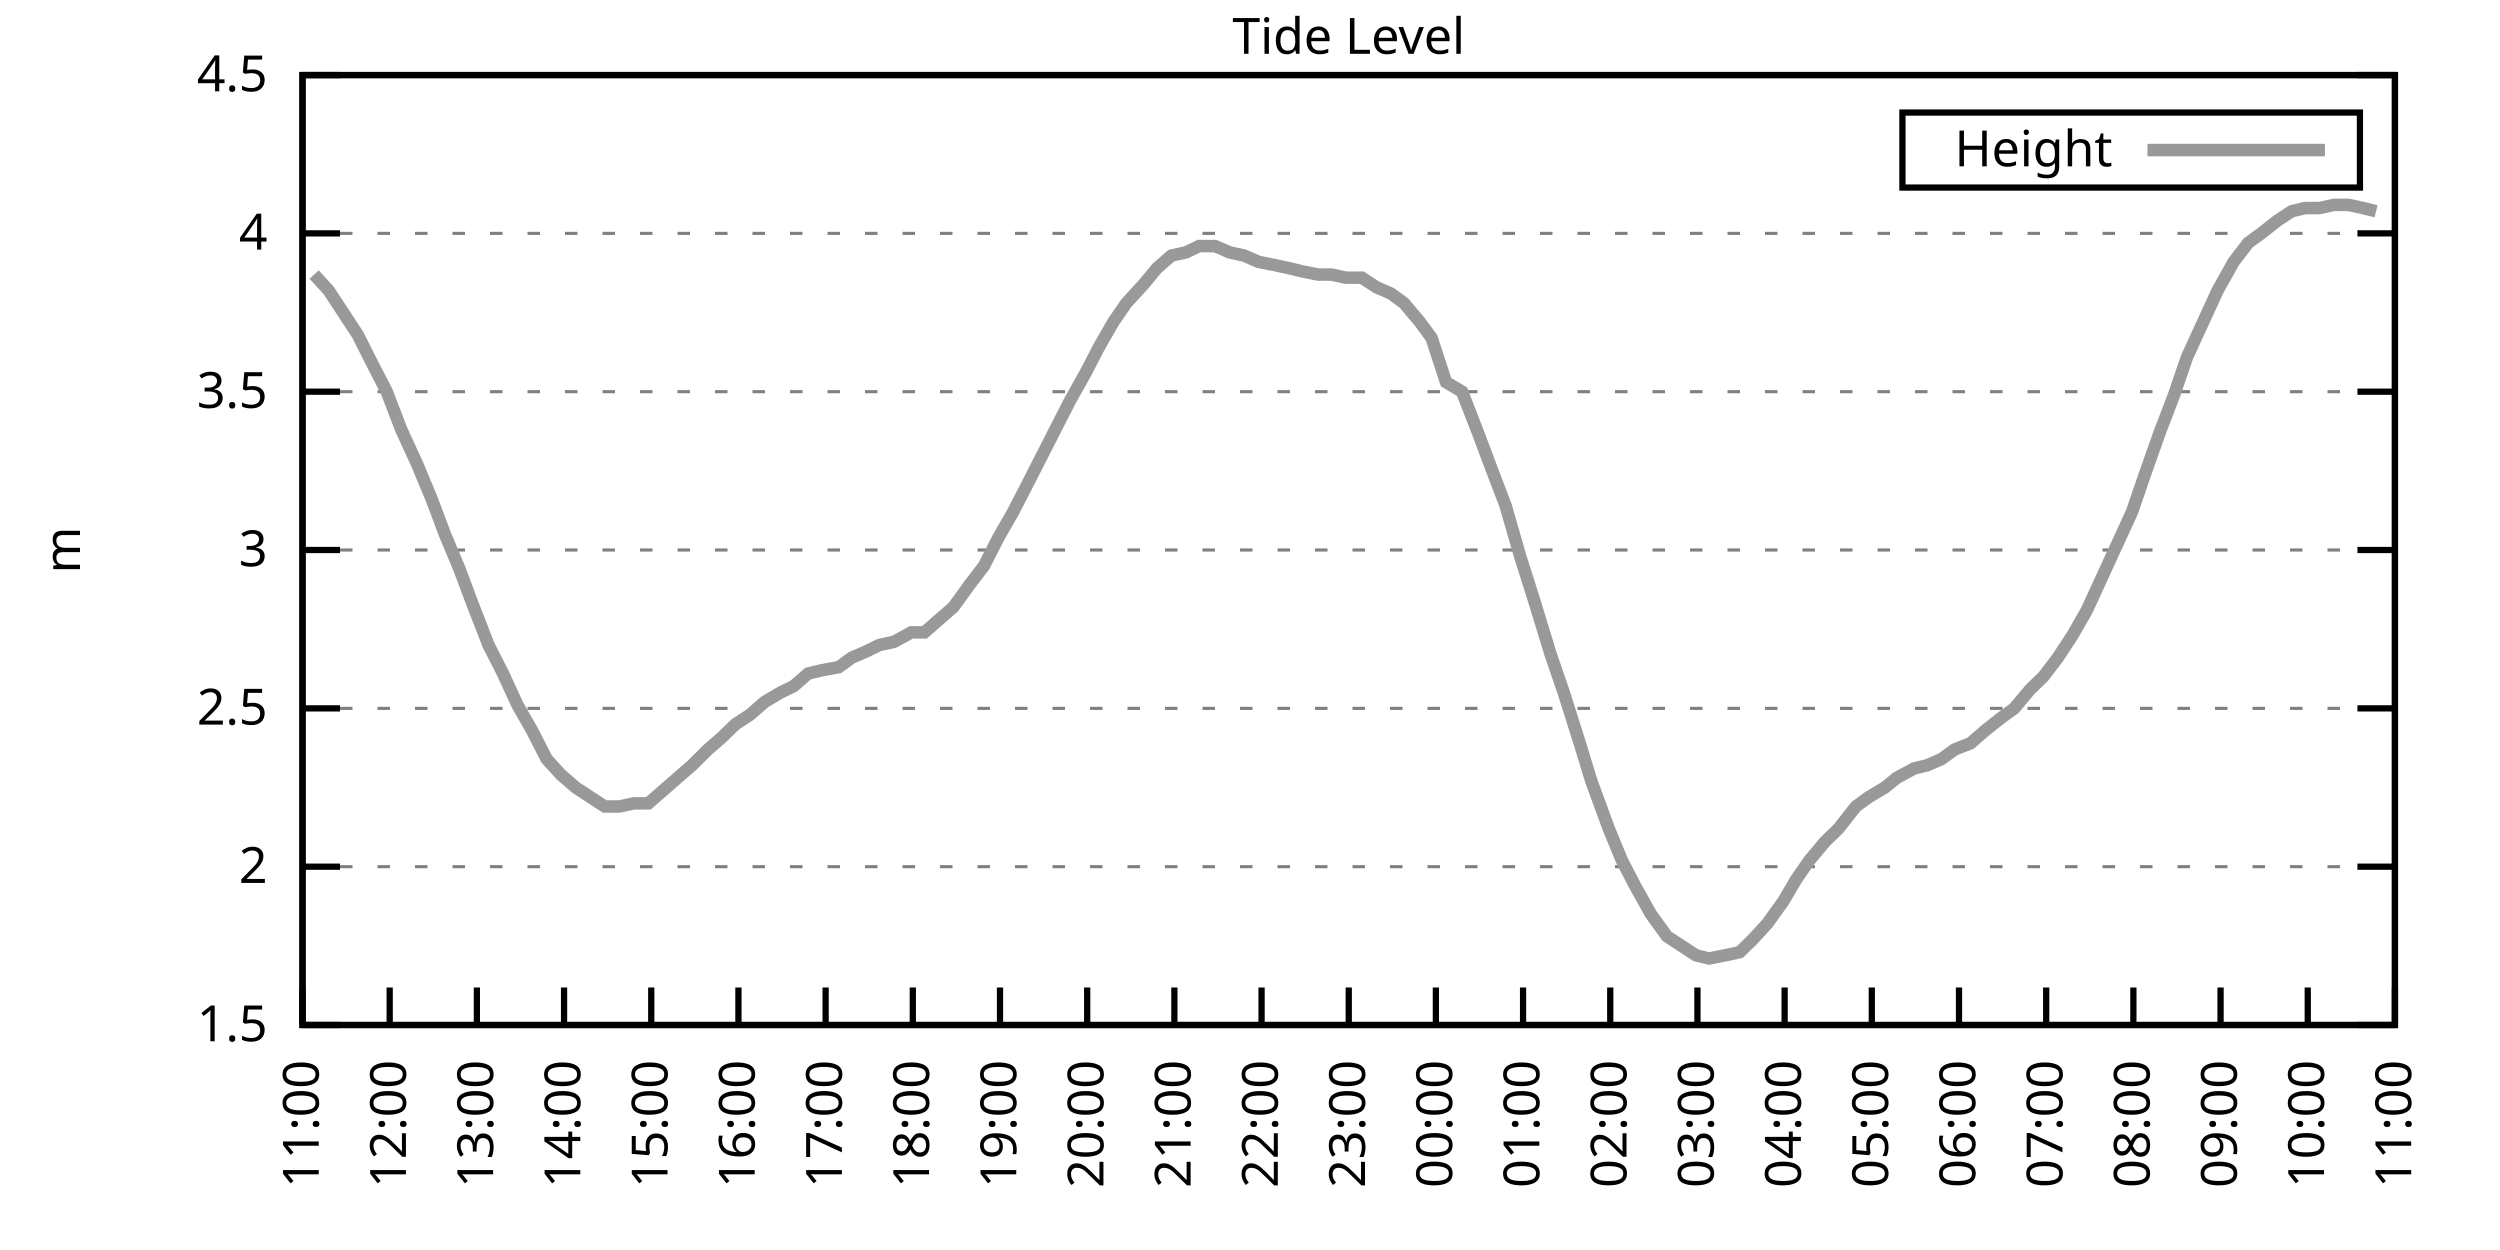
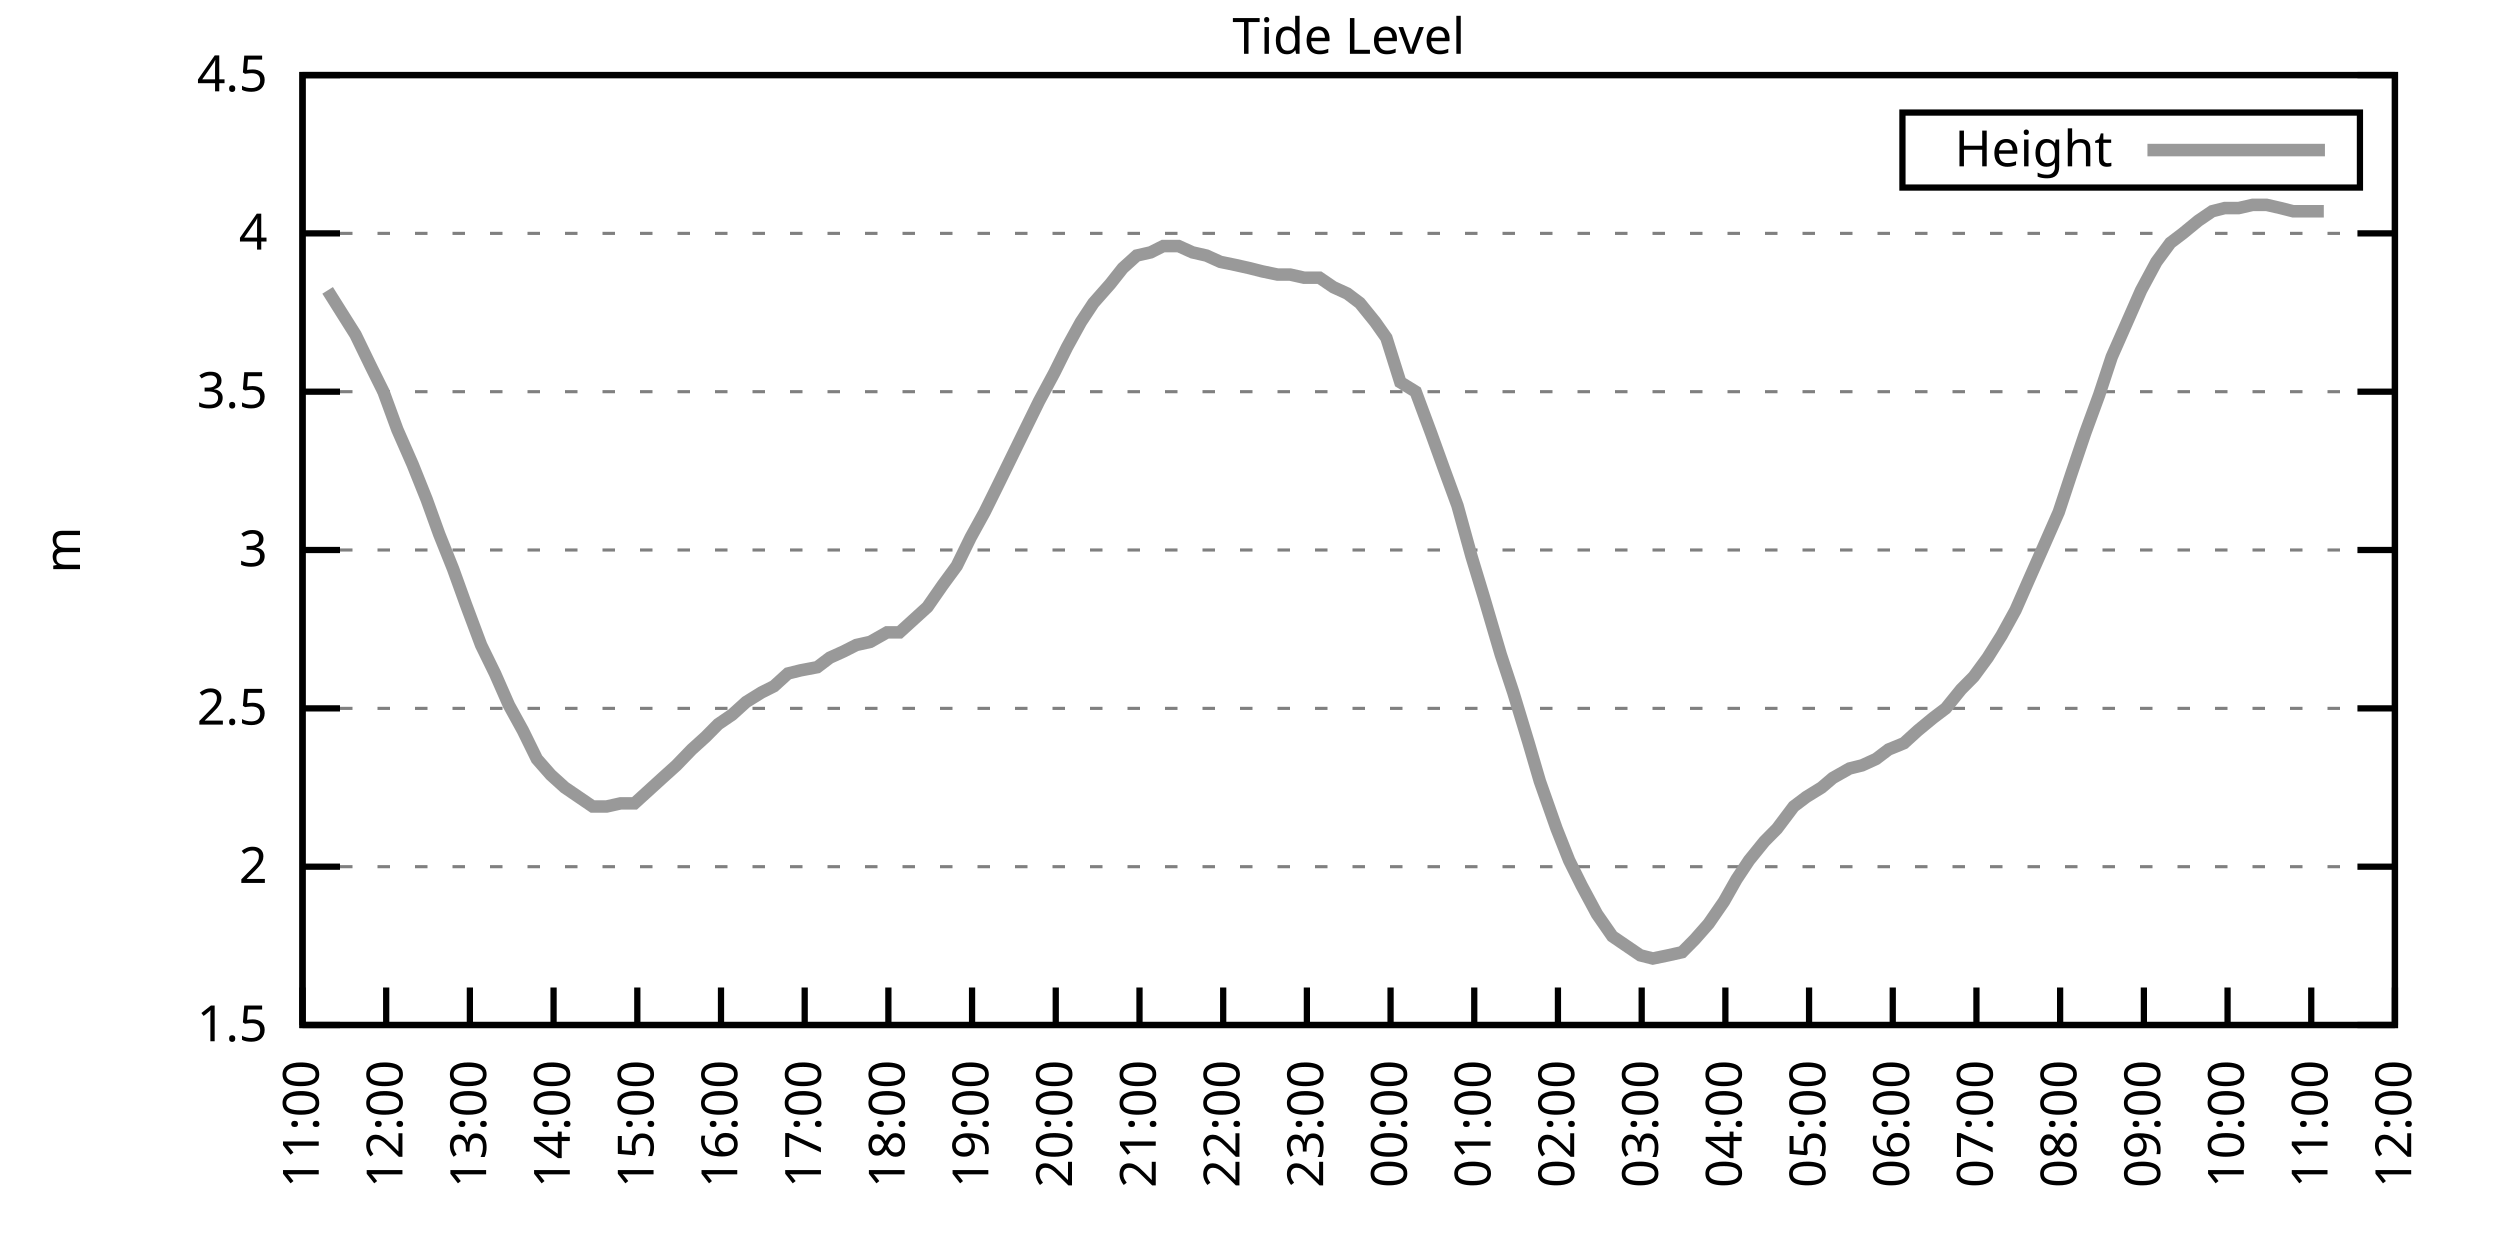
<svg xmlns="http://www.w3.org/2000/svg" xmlns:xlink="http://www.w3.org/1999/xlink" width="400" height="200" viewBox="0 0 400 200">
  <g id="gnuplot_canvas">
    <rect x="0" y="0" width="400" height="200" fill="none" />
    <defs>
      <circle id="gpDot" r="0.5" stroke-width="0.5" stroke="currentColor" />
      <path id="gpPt0" stroke-width="0.333" stroke="currentColor" d="M-1,0 h2 M0,-1 v2" />
      <path id="gpPt1" stroke-width="0.333" stroke="currentColor" d="M-1,-1 L1,1 M1,-1 L-1,1" />
      <path id="gpPt2" stroke-width="0.333" stroke="currentColor" d="M-1,0 L1,0 M0,-1 L0,1 M-1,-1 L1,1 M-1,1 L1,-1" />
      <rect id="gpPt3" stroke-width="0.333" stroke="currentColor" x="-1" y="-1" width="2" height="2" />
      <rect id="gpPt4" stroke-width="0.333" stroke="currentColor" fill="currentColor" x="-1" y="-1" width="2" height="2" />
      <circle id="gpPt5" stroke-width="0.333" stroke="currentColor" cx="0" cy="0" r="1" />
      <use xlink:href="#gpPt5" id="gpPt6" fill="currentColor" stroke="none" />
      <path id="gpPt7" stroke-width="0.333" stroke="currentColor" d="M0,-1.33 L-1.33,0.67 L1.33,0.67 z" />
      <use xlink:href="#gpPt7" id="gpPt8" fill="currentColor" stroke="none" />
      <use xlink:href="#gpPt7" id="gpPt9" stroke="currentColor" transform="rotate(180)" />
      <use xlink:href="#gpPt9" id="gpPt10" fill="currentColor" stroke="none" />
      <use xlink:href="#gpPt3" id="gpPt11" stroke="currentColor" transform="rotate(45)" />
      <use xlink:href="#gpPt11" id="gpPt12" fill="currentColor" stroke="none" />
      <path id="gpPt13" stroke-width="0.333" stroke="currentColor" d="M0,1.330 L1.265,0.411 L0.782,-1.067 L-0.782,-1.076 L-1.265,0.411 z" />
      <use xlink:href="#gpPt13" id="gpPt14" fill="currentColor" stroke="none" />
      <filter id="textbox" filterUnits="objectBoundingBox" x="0" y="0" height="1" width="1">
        <feFlood flood-color="white" flood-opacity="1" result="bgnd" />
        <feComposite in="SourceGraphic" in2="bgnd" operator="atop" />
      </filter>
      <filter id="greybox" filterUnits="objectBoundingBox" x="0" y="0" height="1" width="1">
        <feFlood flood-color="lightgrey" flood-opacity="1" result="grey" />
        <feComposite in="SourceGraphic" in2="grey" operator="atop" />
      </filter>
    </defs>
    <g fill="none" color="white" stroke="currentColor" stroke-width="1.00" stroke-linecap="butt" stroke-linejoin="miter">
</g>
    <g fill="none" color="black" stroke="currentColor" stroke-width="1.00" stroke-linecap="butt" stroke-linejoin="miter">
      <g stroke="none" shape-rendering="crispEdges">
        <polygon fill="rgb(255, 255, 255)" points="48.40,164.00 383.18,164.00 383.18,12.02 48.40,12.02 " />
      </g>
    </g>
    <g fill="none" color="black" stroke="currentColor" stroke-width="1.00" stroke-linecap="butt" stroke-linejoin="miter">
</g>
    <g fill="none" color="black" stroke="black" stroke-width="0.50" stroke-linecap="butt" stroke-linejoin="miter">
</g>
    <g fill="none" color="gray" stroke="currentColor" stroke-width="0.50" stroke-linecap="butt" stroke-linejoin="miter">
      <path stroke="gray" stroke-dasharray="2,4" class="gridline" d="M48.40,164.00 L383.19,164.00  " />
    </g>
    <g fill="none" color="gray" stroke="gray" stroke-width="1.00" stroke-linecap="butt" stroke-linejoin="miter">
</g>
    <g fill="none" color="black" stroke="currentColor" stroke-width="1.00" stroke-linecap="butt" stroke-linejoin="miter">
      <path stroke="black" d="M48.40,164.00 L54.40,164.00 M383.19,164.00 L377.19,164.00  " />
      <g transform="translate(42.80,166.60)" stroke="none" fill="black" font-family="Sans" font-size="8.00" text-anchor="end">
        <text>
          <tspan font-family="Sans"> 1.5</tspan>
        </text>
      </g>
    </g>
    <g fill="none" color="black" stroke="currentColor" stroke-width="1.00" stroke-linecap="butt" stroke-linejoin="miter">
</g>
    <g fill="none" color="black" stroke="black" stroke-width="0.50" stroke-linecap="butt" stroke-linejoin="miter">
</g>
    <g fill="none" color="gray" stroke="currentColor" stroke-width="0.50" stroke-linecap="butt" stroke-linejoin="miter">
      <path stroke="gray" stroke-dasharray="2,4" class="gridline" d="M48.40,138.67 L383.19,138.67  " />
    </g>
    <g fill="none" color="gray" stroke="gray" stroke-width="1.00" stroke-linecap="butt" stroke-linejoin="miter">
</g>
    <g fill="none" color="black" stroke="currentColor" stroke-width="1.00" stroke-linecap="butt" stroke-linejoin="miter">
      <path stroke="black" d="M48.40,138.67 L54.40,138.67 M383.19,138.67 L377.19,138.67  " />
      <g transform="translate(42.80,141.27)" stroke="none" fill="black" font-family="Sans" font-size="8.00" text-anchor="end">
        <text>
          <tspan font-family="Sans"> 2</tspan>
        </text>
      </g>
    </g>
    <g fill="none" color="black" stroke="currentColor" stroke-width="1.00" stroke-linecap="butt" stroke-linejoin="miter">
</g>
    <g fill="none" color="black" stroke="black" stroke-width="0.50" stroke-linecap="butt" stroke-linejoin="miter">
</g>
    <g fill="none" color="gray" stroke="currentColor" stroke-width="0.50" stroke-linecap="butt" stroke-linejoin="miter">
      <path stroke="gray" stroke-dasharray="2,4" class="gridline" d="M48.40,113.34 L383.19,113.34  " />
    </g>
    <g fill="none" color="gray" stroke="gray" stroke-width="1.00" stroke-linecap="butt" stroke-linejoin="miter">
</g>
    <g fill="none" color="black" stroke="currentColor" stroke-width="1.00" stroke-linecap="butt" stroke-linejoin="miter">
      <path stroke="black" d="M48.40,113.34 L54.40,113.34 M383.19,113.34 L377.19,113.34  " />
      <g transform="translate(42.80,115.94)" stroke="none" fill="black" font-family="Sans" font-size="8.00" text-anchor="end">
        <text>
          <tspan font-family="Sans"> 2.5</tspan>
        </text>
      </g>
    </g>
    <g fill="none" color="black" stroke="currentColor" stroke-width="1.00" stroke-linecap="butt" stroke-linejoin="miter">
</g>
    <g fill="none" color="black" stroke="black" stroke-width="0.50" stroke-linecap="butt" stroke-linejoin="miter">
</g>
    <g fill="none" color="gray" stroke="currentColor" stroke-width="0.50" stroke-linecap="butt" stroke-linejoin="miter">
      <path stroke="gray" stroke-dasharray="2,4" class="gridline" d="M48.40,88.00 L383.19,88.00  " />
    </g>
    <g fill="none" color="gray" stroke="gray" stroke-width="1.00" stroke-linecap="butt" stroke-linejoin="miter">
</g>
    <g fill="none" color="black" stroke="currentColor" stroke-width="1.00" stroke-linecap="butt" stroke-linejoin="miter">
      <path stroke="black" d="M48.40,88.00 L54.40,88.00 M383.19,88.00 L377.19,88.00  " />
      <g transform="translate(42.80,90.60)" stroke="none" fill="black" font-family="Sans" font-size="8.00" text-anchor="end">
        <text>
          <tspan font-family="Sans"> 3</tspan>
        </text>
      </g>
    </g>
    <g fill="none" color="black" stroke="currentColor" stroke-width="1.00" stroke-linecap="butt" stroke-linejoin="miter">
</g>
    <g fill="none" color="black" stroke="black" stroke-width="0.50" stroke-linecap="butt" stroke-linejoin="miter">
</g>
    <g fill="none" color="gray" stroke="currentColor" stroke-width="0.50" stroke-linecap="butt" stroke-linejoin="miter">
      <path stroke="gray" stroke-dasharray="2,4" class="gridline" d="M48.40,62.67 L383.19,62.67  " />
    </g>
    <g fill="none" color="gray" stroke="gray" stroke-width="1.00" stroke-linecap="butt" stroke-linejoin="miter">
</g>
    <g fill="none" color="black" stroke="currentColor" stroke-width="1.00" stroke-linecap="butt" stroke-linejoin="miter">
      <path stroke="black" d="M48.40,62.67 L54.40,62.67 M383.19,62.67 L377.19,62.67  " />
      <g transform="translate(42.80,65.27)" stroke="none" fill="black" font-family="Sans" font-size="8.00" text-anchor="end">
        <text>
          <tspan font-family="Sans"> 3.5</tspan>
        </text>
      </g>
    </g>
    <g fill="none" color="black" stroke="currentColor" stroke-width="1.00" stroke-linecap="butt" stroke-linejoin="miter">
</g>
    <g fill="none" color="black" stroke="black" stroke-width="0.50" stroke-linecap="butt" stroke-linejoin="miter">
</g>
    <g fill="none" color="gray" stroke="currentColor" stroke-width="0.50" stroke-linecap="butt" stroke-linejoin="miter">
      <path stroke="gray" stroke-dasharray="2,4" class="gridline" d="M48.40,37.34 L383.19,37.34  " />
    </g>
    <g fill="none" color="gray" stroke="gray" stroke-width="1.00" stroke-linecap="butt" stroke-linejoin="miter">
</g>
    <g fill="none" color="black" stroke="currentColor" stroke-width="1.00" stroke-linecap="butt" stroke-linejoin="miter">
      <path stroke="black" d="M48.40,37.34 L54.40,37.34 M383.19,37.34 L377.19,37.34  " />
      <g transform="translate(42.80,39.94)" stroke="none" fill="black" font-family="Sans" font-size="8.00" text-anchor="end">
        <text>
          <tspan font-family="Sans"> 4</tspan>
        </text>
      </g>
    </g>
    <g fill="none" color="black" stroke="currentColor" stroke-width="1.00" stroke-linecap="butt" stroke-linejoin="miter">
</g>
    <g fill="none" color="black" stroke="black" stroke-width="0.50" stroke-linecap="butt" stroke-linejoin="miter">
</g>
    <g fill="none" color="gray" stroke="currentColor" stroke-width="0.50" stroke-linecap="butt" stroke-linejoin="miter">
      <path stroke="gray" stroke-dasharray="2,4" class="gridline" d="M48.40,12.01 L383.19,12.01  " />
    </g>
    <g fill="none" color="gray" stroke="gray" stroke-width="1.00" stroke-linecap="butt" stroke-linejoin="miter">
</g>
    <g fill="none" color="black" stroke="currentColor" stroke-width="1.00" stroke-linecap="butt" stroke-linejoin="miter">
      <path stroke="black" d="M48.40,12.01 L54.40,12.01 M383.19,12.01 L377.19,12.01  " />
      <g transform="translate(42.80,14.61)" stroke="none" fill="black" font-family="Sans" font-size="8.00" text-anchor="end">
        <text>
          <tspan font-family="Sans"> 4.5</tspan>
        </text>
      </g>
    </g>
    <g fill="none" color="black" stroke="currentColor" stroke-width="1.00" stroke-linecap="butt" stroke-linejoin="miter">
      <path stroke="black" d="M48.40,164.00 L48.40,158.00  " />
      <g transform="translate(51.00,169.60) rotate(270.00)" stroke="none" fill="black" font-family="Sans" font-size="8.00" text-anchor="end">
        <text>
          <tspan font-family="Sans">11:00</tspan>
        </text>
      </g>
    </g>
    <g fill="none" color="black" stroke="currentColor" stroke-width="1.00" stroke-linecap="butt" stroke-linejoin="miter">
-       <path stroke="black" d="M62.35,164.00 L62.35,158.00  " />
-       <g transform="translate(64.95,169.60) rotate(270.00)" stroke="none" fill="black" font-family="Sans" font-size="8.00" text-anchor="end">
+       <path stroke="black" d="M61.79,164.00 L61.79,158.00  " />
+       <g transform="translate(64.39,169.60) rotate(270.00)" stroke="none" fill="black" font-family="Sans" font-size="8.00" text-anchor="end">
        <text>
          <tspan font-family="Sans">12:00</tspan>
        </text>
      </g>
    </g>
    <g fill="none" color="black" stroke="currentColor" stroke-width="1.00" stroke-linecap="butt" stroke-linejoin="miter">
-       <path stroke="black" d="M76.30,164.00 L76.30,158.00  " />
-       <g transform="translate(78.90,169.60) rotate(270.00)" stroke="none" fill="black" font-family="Sans" font-size="8.00" text-anchor="end">
+       <path stroke="black" d="M75.18,164.00 L75.18,158.00  " />
+       <g transform="translate(77.78,169.60) rotate(270.00)" stroke="none" fill="black" font-family="Sans" font-size="8.00" text-anchor="end">
        <text>
          <tspan font-family="Sans">13:00</tspan>
        </text>
      </g>
    </g>
    <g fill="none" color="black" stroke="currentColor" stroke-width="1.00" stroke-linecap="butt" stroke-linejoin="miter">
-       <path stroke="black" d="M90.25,164.00 L90.25,158.00  " />
-       <g transform="translate(92.85,169.60) rotate(270.00)" stroke="none" fill="black" font-family="Sans" font-size="8.00" text-anchor="end">
+       <path stroke="black" d="M88.57,164.00 L88.57,158.00  " />
+       <g transform="translate(91.17,169.60) rotate(270.00)" stroke="none" fill="black" font-family="Sans" font-size="8.00" text-anchor="end">
        <text>
          <tspan font-family="Sans">14:00</tspan>
        </text>
      </g>
    </g>
    <g fill="none" color="black" stroke="currentColor" stroke-width="1.00" stroke-linecap="butt" stroke-linejoin="miter">
-       <path stroke="black" d="M104.20,164.00 L104.20,158.00  " />
-       <g transform="translate(106.80,169.60) rotate(270.00)" stroke="none" fill="black" font-family="Sans" font-size="8.00" text-anchor="end">
+       <path stroke="black" d="M101.97,164.00 L101.97,158.00  " />
+       <g transform="translate(104.57,169.60) rotate(270.00)" stroke="none" fill="black" font-family="Sans" font-size="8.00" text-anchor="end">
        <text>
          <tspan font-family="Sans">15:00</tspan>
        </text>
      </g>
    </g>
    <g fill="none" color="black" stroke="currentColor" stroke-width="1.00" stroke-linecap="butt" stroke-linejoin="miter">
-       <path stroke="black" d="M118.15,164.00 L118.15,158.00  " />
-       <g transform="translate(120.75,169.60) rotate(270.00)" stroke="none" fill="black" font-family="Sans" font-size="8.00" text-anchor="end">
+       <path stroke="black" d="M115.36,164.00 L115.36,158.00  " />
+       <g transform="translate(117.96,169.60) rotate(270.00)" stroke="none" fill="black" font-family="Sans" font-size="8.00" text-anchor="end">
        <text>
          <tspan font-family="Sans">16:00</tspan>
        </text>
      </g>
    </g>
    <g fill="none" color="black" stroke="currentColor" stroke-width="1.00" stroke-linecap="butt" stroke-linejoin="miter">
-       <path stroke="black" d="M132.10,164.00 L132.10,158.00  " />
-       <g transform="translate(134.70,169.60) rotate(270.00)" stroke="none" fill="black" font-family="Sans" font-size="8.00" text-anchor="end">
+       <path stroke="black" d="M128.75,164.00 L128.75,158.00  " />
+       <g transform="translate(131.35,169.60) rotate(270.00)" stroke="none" fill="black" font-family="Sans" font-size="8.00" text-anchor="end">
        <text>
          <tspan font-family="Sans">17:00</tspan>
        </text>
      </g>
    </g>
    <g fill="none" color="black" stroke="currentColor" stroke-width="1.00" stroke-linecap="butt" stroke-linejoin="miter">
-       <path stroke="black" d="M146.05,164.00 L146.05,158.00  " />
-       <g transform="translate(148.65,169.60) rotate(270.00)" stroke="none" fill="black" font-family="Sans" font-size="8.00" text-anchor="end">
+       <path stroke="black" d="M142.14,164.00 L142.14,158.00  " />
+       <g transform="translate(144.74,169.60) rotate(270.00)" stroke="none" fill="black" font-family="Sans" font-size="8.00" text-anchor="end">
        <text>
          <tspan font-family="Sans">18:00</tspan>
        </text>
      </g>
    </g>
    <g fill="none" color="black" stroke="currentColor" stroke-width="1.00" stroke-linecap="butt" stroke-linejoin="miter">
-       <path stroke="black" d="M160.00,164.00 L160.00,158.00  " />
-       <g transform="translate(162.60,169.60) rotate(270.00)" stroke="none" fill="black" font-family="Sans" font-size="8.00" text-anchor="end">
+       <path stroke="black" d="M155.53,164.00 L155.53,158.00  " />
+       <g transform="translate(158.13,169.60) rotate(270.00)" stroke="none" fill="black" font-family="Sans" font-size="8.00" text-anchor="end">
        <text>
          <tspan font-family="Sans">19:00</tspan>
        </text>
      </g>
    </g>
    <g fill="none" color="black" stroke="currentColor" stroke-width="1.00" stroke-linecap="butt" stroke-linejoin="miter">
-       <path stroke="black" d="M173.95,164.00 L173.95,158.00  " />
-       <g transform="translate(176.55,169.60) rotate(270.00)" stroke="none" fill="black" font-family="Sans" font-size="8.00" text-anchor="end">
+       <path stroke="black" d="M168.92,164.00 L168.92,158.00  " />
+       <g transform="translate(171.52,169.60) rotate(270.00)" stroke="none" fill="black" font-family="Sans" font-size="8.00" text-anchor="end">
        <text>
          <tspan font-family="Sans">20:00</tspan>
        </text>
      </g>
    </g>
    <g fill="none" color="black" stroke="currentColor" stroke-width="1.00" stroke-linecap="butt" stroke-linejoin="miter">
-       <path stroke="black" d="M187.90,164.00 L187.90,158.00  " />
-       <g transform="translate(190.50,169.60) rotate(270.00)" stroke="none" fill="black" font-family="Sans" font-size="8.00" text-anchor="end">
+       <path stroke="black" d="M182.32,164.00 L182.32,158.00  " />
+       <g transform="translate(184.92,169.60) rotate(270.00)" stroke="none" fill="black" font-family="Sans" font-size="8.00" text-anchor="end">
        <text>
          <tspan font-family="Sans">21:00</tspan>
        </text>
      </g>
    </g>
    <g fill="none" color="black" stroke="currentColor" stroke-width="1.00" stroke-linecap="butt" stroke-linejoin="miter">
-       <path stroke="black" d="M201.85,164.00 L201.85,158.00  " />
-       <g transform="translate(204.45,169.60) rotate(270.00)" stroke="none" fill="black" font-family="Sans" font-size="8.00" text-anchor="end">
+       <path stroke="black" d="M195.71,164.00 L195.71,158.00  " />
+       <g transform="translate(198.31,169.60) rotate(270.00)" stroke="none" fill="black" font-family="Sans" font-size="8.00" text-anchor="end">
        <text>
          <tspan font-family="Sans">22:00</tspan>
        </text>
      </g>
    </g>
    <g fill="none" color="black" stroke="currentColor" stroke-width="1.00" stroke-linecap="butt" stroke-linejoin="miter">
-       <path stroke="black" d="M215.80,164.00 L215.80,158.00  " />
-       <g transform="translate(218.40,169.60) rotate(270.00)" stroke="none" fill="black" font-family="Sans" font-size="8.00" text-anchor="end">
+       <path stroke="black" d="M209.10,164.00 L209.10,158.00  " />
+       <g transform="translate(211.70,169.60) rotate(270.00)" stroke="none" fill="black" font-family="Sans" font-size="8.00" text-anchor="end">
        <text>
          <tspan font-family="Sans">23:00</tspan>
        </text>
      </g>
    </g>
    <g fill="none" color="black" stroke="currentColor" stroke-width="1.00" stroke-linecap="butt" stroke-linejoin="miter">
-       <path stroke="black" d="M229.74,164.00 L229.74,158.00  " />
-       <g transform="translate(232.34,169.60) rotate(270.00)" stroke="none" fill="black" font-family="Sans" font-size="8.00" text-anchor="end">
+       <path stroke="black" d="M222.49,164.00 L222.49,158.00  " />
+       <g transform="translate(225.09,169.60) rotate(270.00)" stroke="none" fill="black" font-family="Sans" font-size="8.00" text-anchor="end">
        <text>
          <tspan font-family="Sans">00:00</tspan>
        </text>
      </g>
    </g>
    <g fill="none" color="black" stroke="currentColor" stroke-width="1.00" stroke-linecap="butt" stroke-linejoin="miter">
-       <path stroke="black" d="M243.69,164.00 L243.69,158.00  " />
-       <g transform="translate(246.29,169.60) rotate(270.00)" stroke="none" fill="black" font-family="Sans" font-size="8.00" text-anchor="end">
+       <path stroke="black" d="M235.88,164.00 L235.88,158.00  " />
+       <g transform="translate(238.48,169.60) rotate(270.00)" stroke="none" fill="black" font-family="Sans" font-size="8.00" text-anchor="end">
        <text>
          <tspan font-family="Sans">01:00</tspan>
        </text>
      </g>
    </g>
    <g fill="none" color="black" stroke="currentColor" stroke-width="1.00" stroke-linecap="butt" stroke-linejoin="miter">
-       <path stroke="black" d="M257.64,164.00 L257.64,158.00  " />
-       <g transform="translate(260.24,169.60) rotate(270.00)" stroke="none" fill="black" font-family="Sans" font-size="8.00" text-anchor="end">
+       <path stroke="black" d="M249.27,164.00 L249.27,158.00  " />
+       <g transform="translate(251.87,169.60) rotate(270.00)" stroke="none" fill="black" font-family="Sans" font-size="8.00" text-anchor="end">
        <text>
          <tspan font-family="Sans">02:00</tspan>
        </text>
      </g>
    </g>
    <g fill="none" color="black" stroke="currentColor" stroke-width="1.00" stroke-linecap="butt" stroke-linejoin="miter">
-       <path stroke="black" d="M271.59,164.00 L271.59,158.00  " />
-       <g transform="translate(274.19,169.60) rotate(270.00)" stroke="none" fill="black" font-family="Sans" font-size="8.00" text-anchor="end">
+       <path stroke="black" d="M262.67,164.00 L262.67,158.00  " />
+       <g transform="translate(265.27,169.60) rotate(270.00)" stroke="none" fill="black" font-family="Sans" font-size="8.00" text-anchor="end">
        <text>
          <tspan font-family="Sans">03:00</tspan>
        </text>
      </g>
    </g>
    <g fill="none" color="black" stroke="currentColor" stroke-width="1.00" stroke-linecap="butt" stroke-linejoin="miter">
-       <path stroke="black" d="M285.54,164.00 L285.54,158.00  " />
-       <g transform="translate(288.14,169.60) rotate(270.00)" stroke="none" fill="black" font-family="Sans" font-size="8.00" text-anchor="end">
+       <path stroke="black" d="M276.06,164.00 L276.06,158.00  " />
+       <g transform="translate(278.66,169.60) rotate(270.00)" stroke="none" fill="black" font-family="Sans" font-size="8.00" text-anchor="end">
        <text>
          <tspan font-family="Sans">04:00</tspan>
        </text>
      </g>
    </g>
    <g fill="none" color="black" stroke="currentColor" stroke-width="1.00" stroke-linecap="butt" stroke-linejoin="miter">
-       <path stroke="black" d="M299.49,164.00 L299.49,158.00  " />
-       <g transform="translate(302.09,169.60) rotate(270.00)" stroke="none" fill="black" font-family="Sans" font-size="8.00" text-anchor="end">
+       <path stroke="black" d="M289.45,164.00 L289.45,158.00  " />
+       <g transform="translate(292.05,169.60) rotate(270.00)" stroke="none" fill="black" font-family="Sans" font-size="8.00" text-anchor="end">
        <text>
          <tspan font-family="Sans">05:00</tspan>
        </text>
      </g>
    </g>
    <g fill="none" color="black" stroke="currentColor" stroke-width="1.00" stroke-linecap="butt" stroke-linejoin="miter">
-       <path stroke="black" d="M313.44,164.00 L313.44,158.00  " />
-       <g transform="translate(316.04,169.60) rotate(270.00)" stroke="none" fill="black" font-family="Sans" font-size="8.00" text-anchor="end">
+       <path stroke="black" d="M302.84,164.00 L302.84,158.00  " />
+       <g transform="translate(305.44,169.60) rotate(270.00)" stroke="none" fill="black" font-family="Sans" font-size="8.00" text-anchor="end">
        <text>
          <tspan font-family="Sans">06:00</tspan>
        </text>
      </g>
    </g>
    <g fill="none" color="black" stroke="currentColor" stroke-width="1.00" stroke-linecap="butt" stroke-linejoin="miter">
-       <path stroke="black" d="M327.39,164.00 L327.39,158.00  " />
-       <g transform="translate(329.99,169.60) rotate(270.00)" stroke="none" fill="black" font-family="Sans" font-size="8.00" text-anchor="end">
+       <path stroke="black" d="M316.23,164.00 L316.23,158.00  " />
+       <g transform="translate(318.83,169.60) rotate(270.00)" stroke="none" fill="black" font-family="Sans" font-size="8.00" text-anchor="end">
        <text>
          <tspan font-family="Sans">07:00</tspan>
        </text>
      </g>
    </g>
    <g fill="none" color="black" stroke="currentColor" stroke-width="1.00" stroke-linecap="butt" stroke-linejoin="miter">
-       <path stroke="black" d="M341.34,164.00 L341.34,158.00  " />
-       <g transform="translate(343.94,169.60) rotate(270.00)" stroke="none" fill="black" font-family="Sans" font-size="8.00" text-anchor="end">
+       <path stroke="black" d="M329.62,164.00 L329.62,158.00  " />
+       <g transform="translate(332.22,169.60) rotate(270.00)" stroke="none" fill="black" font-family="Sans" font-size="8.00" text-anchor="end">
        <text>
          <tspan font-family="Sans">08:00</tspan>
        </text>
      </g>
    </g>
    <g fill="none" color="black" stroke="currentColor" stroke-width="1.00" stroke-linecap="butt" stroke-linejoin="miter">
-       <path stroke="black" d="M355.29,164.00 L355.29,158.00  " />
-       <g transform="translate(357.89,169.60) rotate(270.00)" stroke="none" fill="black" font-family="Sans" font-size="8.00" text-anchor="end">
+       <path stroke="black" d="M343.02,164.00 L343.02,158.00  " />
+       <g transform="translate(345.62,169.60) rotate(270.00)" stroke="none" fill="black" font-family="Sans" font-size="8.00" text-anchor="end">
        <text>
          <tspan font-family="Sans">09:00</tspan>
        </text>
      </g>
    </g>
    <g fill="none" color="black" stroke="currentColor" stroke-width="1.00" stroke-linecap="butt" stroke-linejoin="miter">
-       <path stroke="black" d="M369.24,164.00 L369.24,158.00  " />
-       <g transform="translate(371.84,169.60) rotate(270.00)" stroke="none" fill="black" font-family="Sans" font-size="8.00" text-anchor="end">
+       <path stroke="black" d="M356.41,164.00 L356.41,158.00  " />
+       <g transform="translate(359.01,169.60) rotate(270.00)" stroke="none" fill="black" font-family="Sans" font-size="8.00" text-anchor="end">
        <text>
          <tspan font-family="Sans">10:00</tspan>
+         </text>
+       </g>
+     </g>
+     <g fill="none" color="black" stroke="currentColor" stroke-width="1.00" stroke-linecap="butt" stroke-linejoin="miter">
+       <path stroke="black" d="M369.80,164.00 L369.80,158.00  " />
+       <g transform="translate(372.40,169.60) rotate(270.00)" stroke="none" fill="black" font-family="Sans" font-size="8.00" text-anchor="end">
+         <text>
+           <tspan font-family="Sans">11:00</tspan>
        </text>
      </g>
    </g>
    <g fill="none" color="black" stroke="currentColor" stroke-width="1.00" stroke-linecap="butt" stroke-linejoin="miter">
      <path stroke="black" d="M383.19,164.00 L383.19,158.00  " />
      <g transform="translate(385.79,169.60) rotate(270.00)" stroke="none" fill="black" font-family="Sans" font-size="8.00" text-anchor="end">
        <text>
-           <tspan font-family="Sans">11:00</tspan>
+           <tspan font-family="Sans">12:00</tspan>
        </text>
      </g>
    </g>
    <g fill="none" color="black" stroke="currentColor" stroke-width="1.00" stroke-linecap="butt" stroke-linejoin="miter">
</g>
    <g fill="none" color="black" stroke="currentColor" stroke-width="1.00" stroke-linecap="butt" stroke-linejoin="miter">
      <path stroke="black" d="M48.40,12.01 L48.40,164.00 L383.19,164.00 L383.19,12.01 L48.40,12.01 Z  " />
    </g>
    <g fill="none" color="black" stroke="currentColor" stroke-width="1.00" stroke-linecap="butt" stroke-linejoin="miter">
</g>
    <g fill="none" color="black" stroke="currentColor" stroke-width="1.00" stroke-linecap="butt" stroke-linejoin="miter">
      <path stroke="black" d="M304.39,30.01 L304.39,18.01 L377.59,18.01 L377.59,30.01 L304.39,30.01 Z  " />
    </g>
    <g id="Tide_level_plot_1">
      <g fill="none" color="white" stroke="black" stroke-width="2.00" stroke-linecap="butt" stroke-linejoin="miter">
</g>
      <g fill="none" color="black" stroke="currentColor" stroke-width="2.00" stroke-linecap="butt" stroke-linejoin="miter">
        <g transform="translate(337.99,26.61)" stroke="none" fill="black" font-family="Sans" font-size="8.00" text-anchor="end">
          <text>
            <tspan font-family="Sans">Height</tspan>
          </text>
        </g>
      </g>
      <g fill="none" color="black" stroke="currentColor" stroke-width="2.00" stroke-linecap="butt" stroke-linejoin="miter">
-         <path stroke="rgb(153, 153, 153)" d="M343.59,24.01 L371.99,24.01 M50.26,43.93 L52.58,46.46 L54.91,50.01 L57.23,53.55 L59.79,58.62 L61.88,62.67   L64.21,68.75 L66.77,74.33 L69.09,79.90 L71.18,85.47 L73.51,91.04 L75.60,96.62 L78.16,103.20 L80.48,107.76   L82.81,112.83 L85.13,116.88 L87.46,121.44 L89.78,123.98 L92.11,126.00 L94.43,127.52 L96.76,129.04 L99.08,129.04   L101.41,128.54 L103.73,128.54 L106.06,126.51 L108.38,124.48 L110.71,122.46 L113.27,119.92 L115.59,117.90 L117.68,115.87   L120.01,114.35 L122.33,112.32 L124.89,110.80 L126.98,109.79 L129.31,107.76 L131.40,107.26 L134.19,106.75 L136.28,105.23   L138.61,104.22 L140.70,103.20 L143.02,102.70 L145.81,101.18 L147.91,101.18 L150.23,99.15 L152.56,97.12 L155.11,93.58   L157.44,90.54 L159.76,85.98 L162.09,81.93 L164.18,77.87 L166.51,73.31 L168.83,68.75 L171.16,64.19 L173.71,59.63   L175.81,55.58 L178.13,51.53 L180.22,48.49 L183.01,45.45 L185.11,42.91 L187.43,40.89 L189.76,40.38 L191.85,39.37   L194.41,39.37 L196.73,40.38 L199.06,40.89 L201.38,41.90 L203.94,42.41 L206.26,42.91 L208.36,43.42 L210.91,43.93   L213.01,43.93 L215.33,44.43 L217.89,44.43 L220.21,45.95 L222.54,46.97 L224.63,48.49 L227.19,51.53 L229.05,54.06   L231.37,61.15 L233.93,62.67 L236.49,69.26 L238.58,74.83 L240.90,80.91 L243.23,89.02 L245.32,95.60 L248.11,104.72   L250.20,110.80 L252.76,118.91 L254.62,124.99 L257.41,132.59 L259.50,137.66 L261.60,141.71 L264.15,146.27 L266.71,149.81   L269.04,151.33 L271.36,152.85 L273.45,153.36 L276.01,152.85 L278.34,152.35 L280.43,150.32 L282.75,147.79 L285.31,144.24   L287.40,140.69 L289.50,137.66 L292.05,134.62 L294.15,132.59 L296.94,129.04 L299.03,127.52 L301.58,126.00 L303.44,124.48   L306.23,122.96 L308.33,122.46 L310.65,121.44 L312.74,119.92 L315.30,118.91 L317.63,116.88 L320.18,114.86 L322.28,113.34   L324.83,110.30 L326.93,108.27 L329.25,105.23 L331.58,101.68 L333.90,97.63 L336.23,92.56 L338.55,87.50 L341.11,81.93   L343.20,75.85 L345.53,69.26 L347.85,63.18 L349.94,57.10 L352.50,51.53 L354.83,46.46 L357.38,41.90 L359.71,38.86   L361.80,37.34 L364.36,35.32 L366.68,33.80 L368.78,33.29 L371.10,33.29 L373.43,32.78 L375.75,32.78 L378.08,33.29   L380.17,33.80  " />
+         <path stroke="rgb(153, 153, 153)" d="M343.59,24.01 L371.99,24.01 M52.42,46.46 L54.65,50.01 L56.88,53.55 L59.34,58.62 L61.35,62.67 L63.58,68.75   L66.03,74.33 L68.26,79.90 L70.27,85.47 L72.50,91.04 L74.51,96.62 L76.97,103.20 L79.20,107.76 L81.43,112.83   L83.66,116.88 L85.90,121.44 L88.13,123.98 L90.36,126.00 L92.59,127.52 L94.82,129.04 L97.06,129.04 L99.29,128.54   L101.52,128.54 L103.75,126.51 L105.98,124.48 L108.22,122.46 L110.67,119.92 L112.90,117.90 L114.91,115.87 L117.14,114.35   L119.38,112.32 L121.83,110.80 L123.84,109.79 L126.07,107.76 L128.08,107.26 L130.76,106.75 L132.77,105.23 L135.00,104.22   L137.01,103.20 L139.24,102.70 L141.92,101.18 L143.93,101.18 L146.16,99.15 L148.39,97.12 L150.85,93.58 L153.08,90.54   L155.31,85.98 L157.54,81.93 L159.55,77.87 L161.78,73.31 L164.01,68.75 L166.25,64.19 L168.70,59.63 L170.71,55.58   L172.94,51.53 L174.95,48.49 L177.63,45.45 L179.64,42.91 L181.87,40.89 L184.10,40.38 L186.11,39.37 L188.57,39.37   L190.80,40.38 L193.03,40.89 L195.26,41.90 L197.72,42.41 L199.95,42.91 L201.96,43.42 L204.41,43.93 L206.42,43.93   L208.65,44.43 L211.11,44.43 L213.34,45.95 L215.57,46.97 L217.58,48.49 L220.04,51.53 L221.82,54.06 L224.05,61.15   L226.51,62.67 L228.96,69.26 L230.97,74.83 L233.20,80.91 L235.44,89.02 L237.44,95.60 L240.12,104.72 L242.13,110.80   L244.59,118.91 L246.37,124.99 L249.05,132.59 L251.06,137.66 L253.07,141.71 L255.52,146.27 L257.98,149.81 L260.21,151.33   L262.44,152.85 L264.45,153.36 L266.91,152.85 L269.14,152.35 L271.15,150.32 L273.38,147.79 L275.83,144.24 L277.84,140.69   L279.85,137.66 L282.31,134.62 L284.32,132.59 L286.99,129.04 L289.00,127.52 L291.46,126.00 L293.24,124.48 L295.92,122.96   L297.93,122.46 L300.16,121.44 L302.17,119.92 L304.63,118.91 L306.86,116.88 L309.31,114.86 L311.32,113.34 L313.78,110.30   L315.79,108.27 L318.02,105.23 L320.25,101.68 L322.48,97.63 L324.71,92.56 L326.95,87.50 L329.40,81.93 L331.41,75.85   L333.64,69.26 L335.87,63.18 L337.88,57.10 L340.34,51.53 L342.57,46.46 L345.02,41.90 L347.26,38.86 L349.26,37.34   L351.72,35.32 L353.95,33.80 L355.96,33.29 L358.19,33.29 L360.42,32.78 L362.66,32.78 L364.89,33.29 L366.90,33.80   L371.81,33.80  " />
      </g>
    </g>
    <g fill="none" color="black" stroke="currentColor" stroke-width="2.00" stroke-linecap="butt" stroke-linejoin="miter">
</g>
    <g fill="none" color="black" stroke="black" stroke-width="1.00" stroke-linecap="butt" stroke-linejoin="miter">
</g>
    <g fill="none" color="black" stroke="currentColor" stroke-width="1.00" stroke-linecap="butt" stroke-linejoin="miter">
      <path stroke="black" d="M48.40,12.01 L48.40,164.00 L383.19,164.00 L383.19,12.01 L48.40,12.01 Z  " />
      <g transform="translate(12.80,88.01) rotate(270.00)" stroke="none" fill="black" font-family="Sans" font-size="8.00" text-anchor="middle">
        <text>
          <tspan font-family="Sans">m</tspan>
        </text>
      </g>
    </g>
    <g fill="none" color="black" stroke="currentColor" stroke-width="1.00" stroke-linecap="butt" stroke-linejoin="miter">
</g>
    <g fill="none" color="black" stroke="currentColor" stroke-width="1.00" stroke-linecap="butt" stroke-linejoin="miter">
      <g transform="translate(215.79,8.61)" stroke="none" fill="black" font-family="Sans" font-size="8.00" text-anchor="middle">
        <text>
          <tspan font-family="Sans">Tide Level</tspan>
        </text>
      </g>
    </g>
    <g fill="none" color="black" stroke="currentColor" stroke-width="1.00" stroke-linecap="butt" stroke-linejoin="miter">
</g>
  </g>
</svg>
